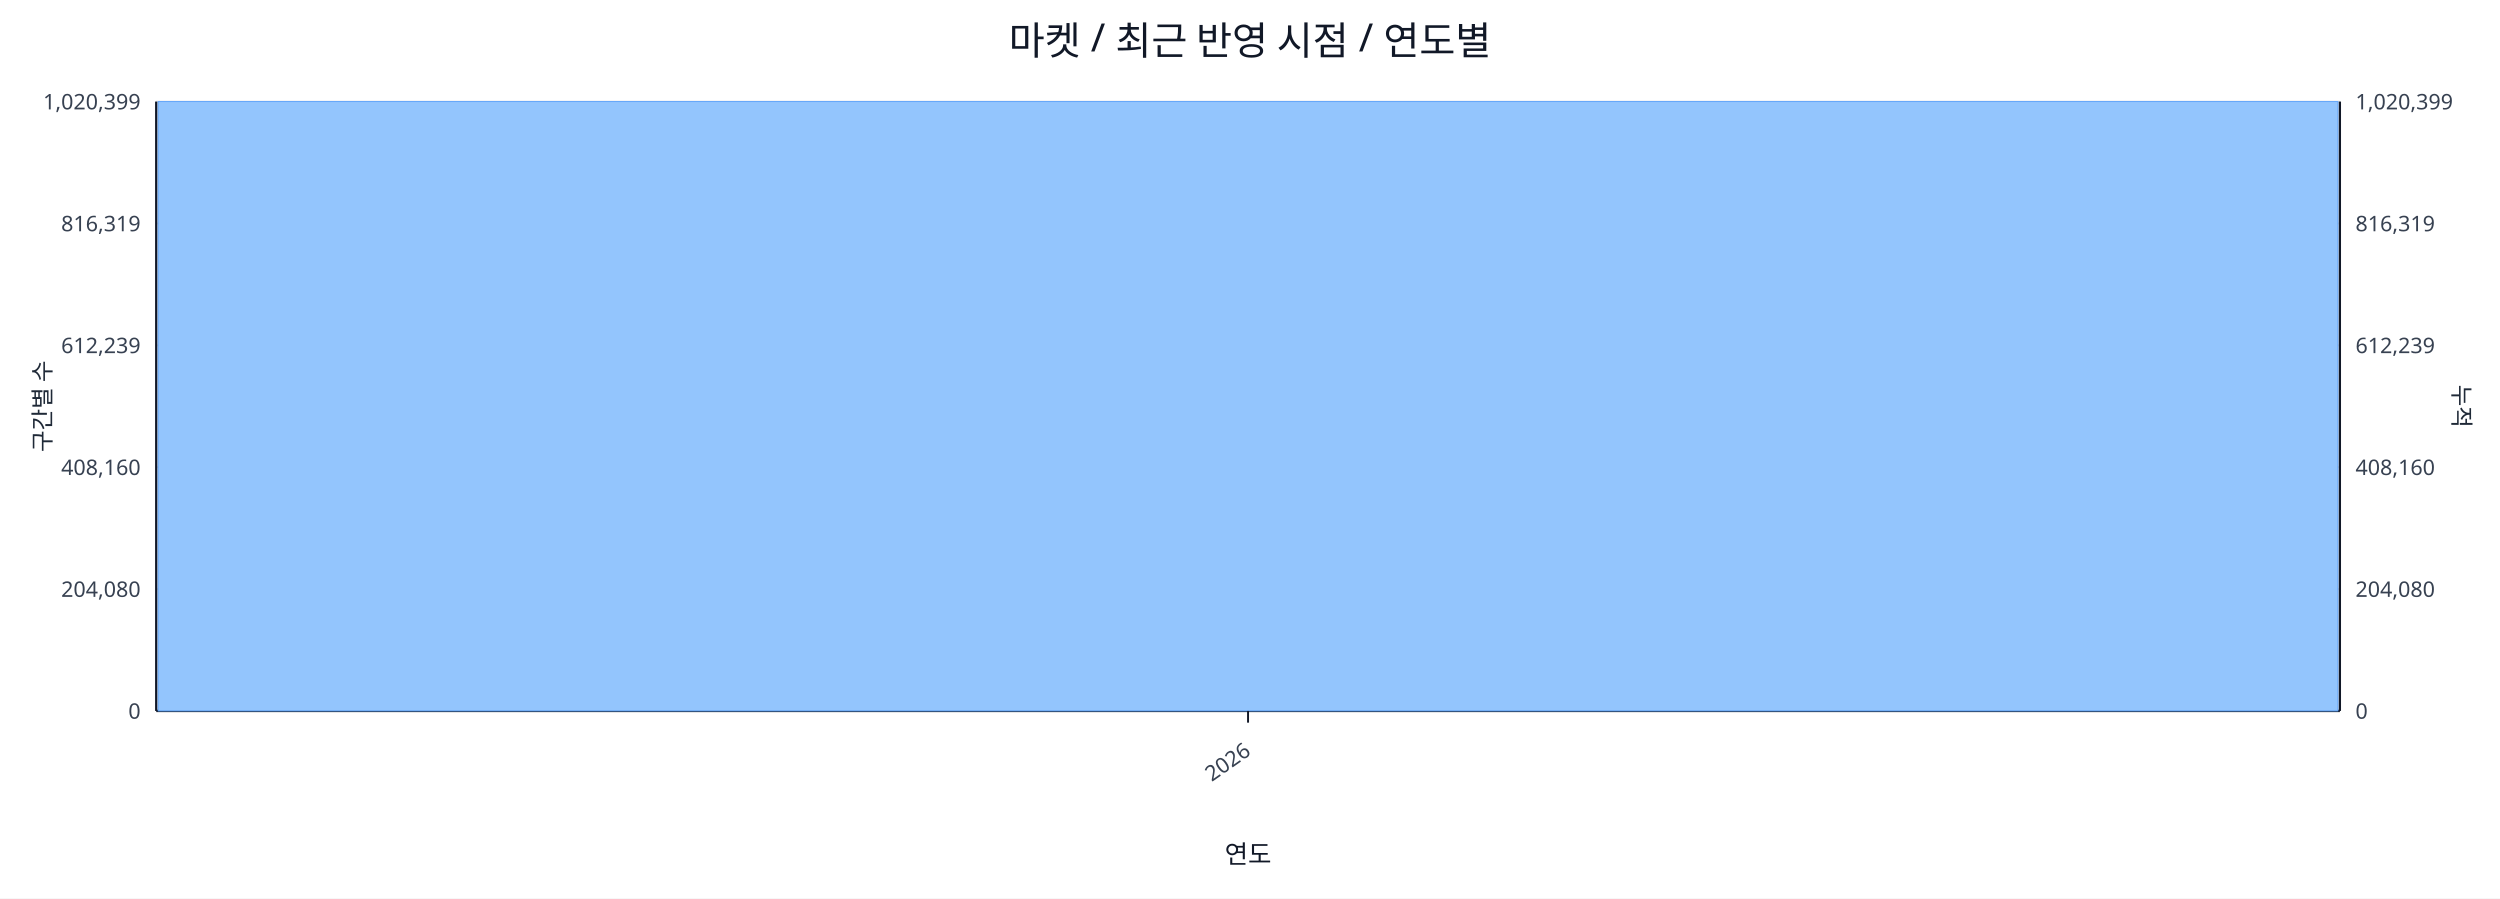
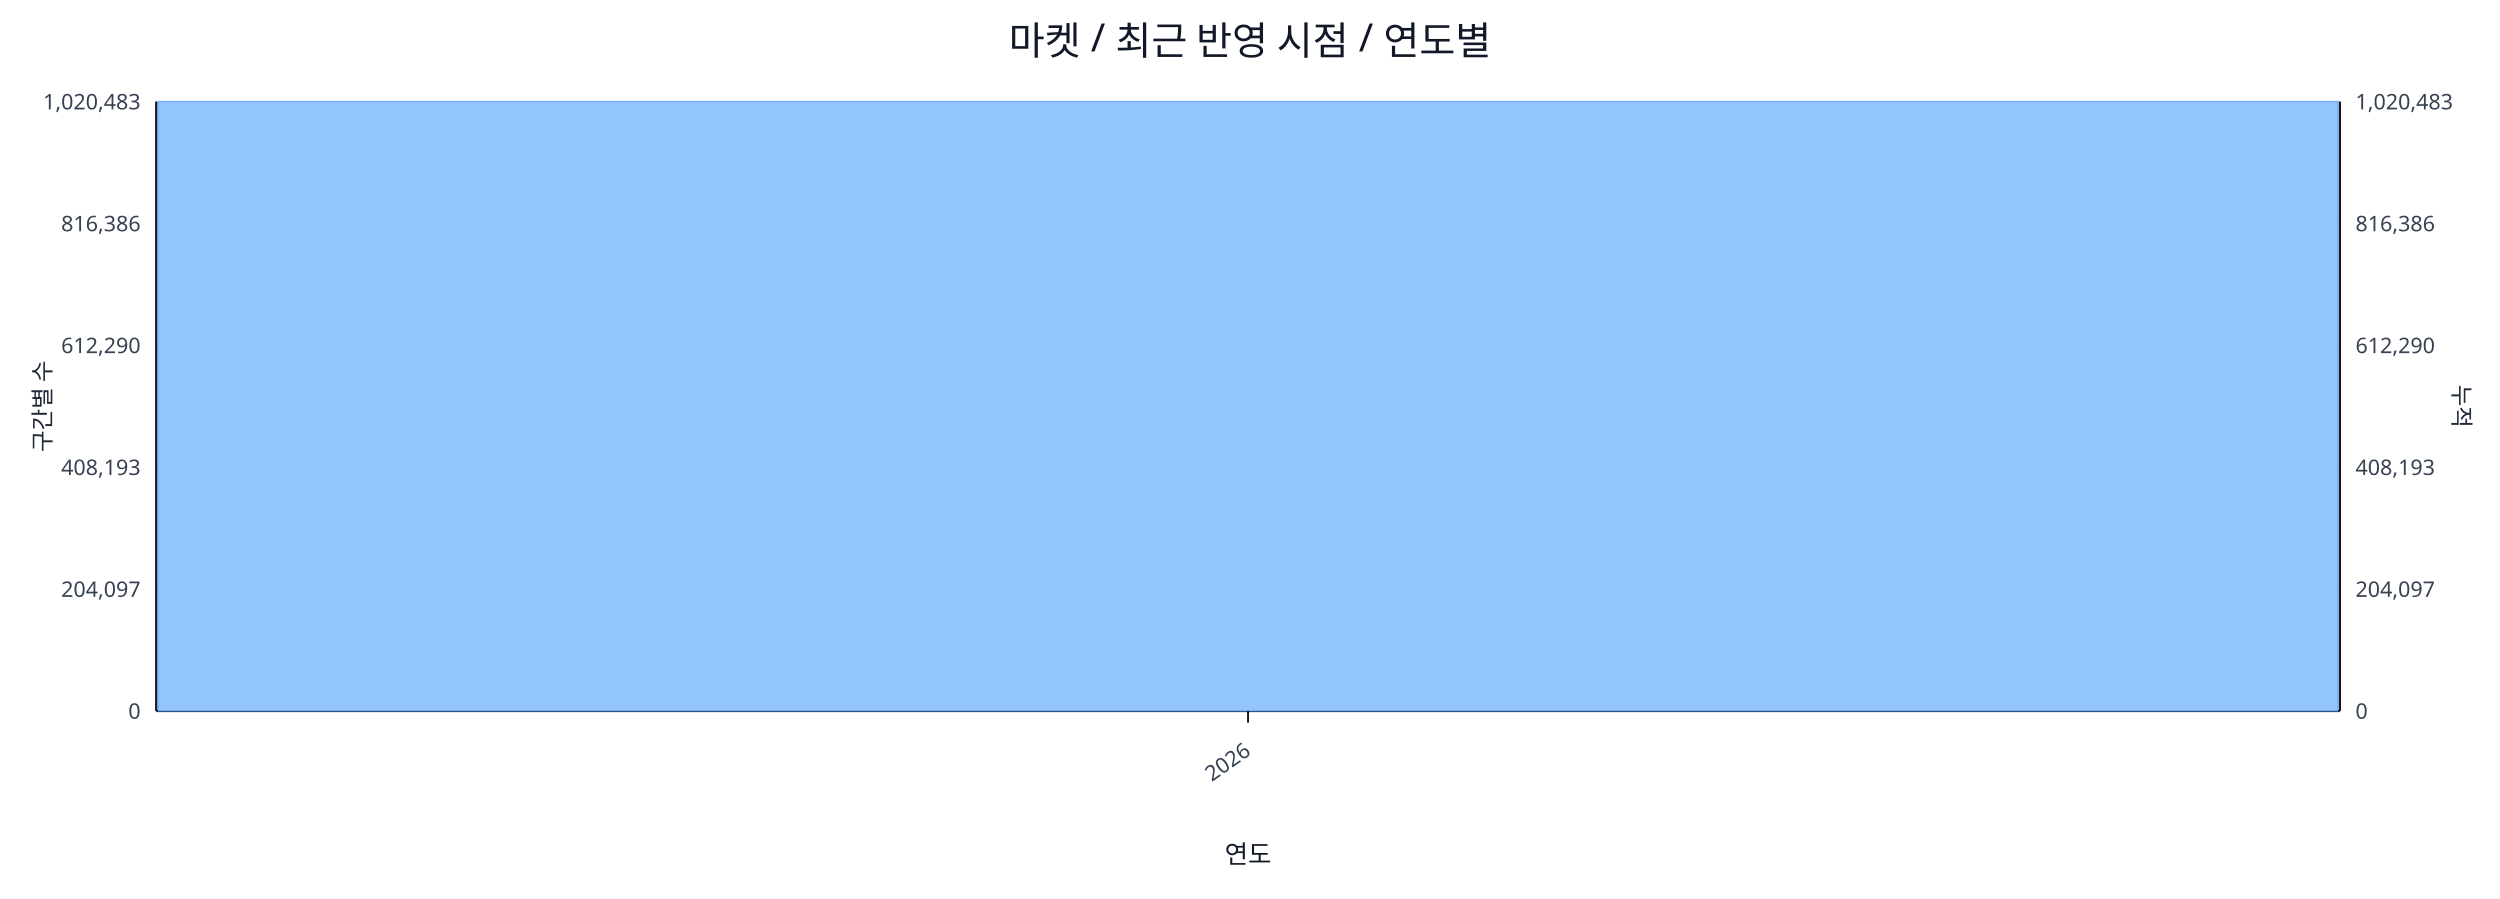
<svg xmlns="http://www.w3.org/2000/svg" width="1280" height="460" viewBox="0 0 1280 460">
  <rect x="0" y="0" width="100%" height="100%" fill="#ffffff" />
  <text x="640.0" y="28" font-size="20" text-anchor="middle" font-family="sans-serif" fill="#111827">마켓 / 최근 반영 시점 / 연도별</text>
  <line x1="80.0" y1="52.0" x2="1198.0" y2="52.0" stroke="#e5e7eb" stroke-width="1" />
-   <text x="72.0" y="56.0" font-size="11" text-anchor="end" font-family="sans-serif" fill="#374151">1,020,399</text>
-   <text x="1206.0" y="56.0" font-size="11" text-anchor="start" font-family="sans-serif" fill="#374151">1,020,399</text>
+   <text x="72.0" y="56.0" font-size="11" text-anchor="end" font-family="sans-serif" fill="#374151">1,020,483</text>
+   <text x="1206.0" y="56.0" font-size="11" text-anchor="start" font-family="sans-serif" fill="#374151">1,020,483</text>
  <line x1="80.0" y1="114.4" x2="1198.0" y2="114.4" stroke="#e5e7eb" stroke-width="1" />
-   <text x="72.0" y="118.4" font-size="11" text-anchor="end" font-family="sans-serif" fill="#374151">816,319</text>
-   <text x="1206.0" y="118.4" font-size="11" text-anchor="start" font-family="sans-serif" fill="#374151">816,319</text>
+   <text x="72.0" y="118.4" font-size="11" text-anchor="end" font-family="sans-serif" fill="#374151">816,386</text>
+   <text x="1206.0" y="118.4" font-size="11" text-anchor="start" font-family="sans-serif" fill="#374151">816,386</text>
  <line x1="80.0" y1="176.8" x2="1198.0" y2="176.8" stroke="#e5e7eb" stroke-width="1" />
-   <text x="72.0" y="180.8" font-size="11" text-anchor="end" font-family="sans-serif" fill="#374151">612,239</text>
-   <text x="1206.0" y="180.8" font-size="11" text-anchor="start" font-family="sans-serif" fill="#374151">612,239</text>
+   <text x="72.0" y="180.8" font-size="11" text-anchor="end" font-family="sans-serif" fill="#374151">612,290</text>
+   <text x="1206.0" y="180.8" font-size="11" text-anchor="start" font-family="sans-serif" fill="#374151">612,290</text>
  <line x1="80.0" y1="239.2" x2="1198.0" y2="239.2" stroke="#e5e7eb" stroke-width="1" />
-   <text x="72.0" y="243.2" font-size="11" text-anchor="end" font-family="sans-serif" fill="#374151">408,160</text>
-   <text x="1206.0" y="243.2" font-size="11" text-anchor="start" font-family="sans-serif" fill="#374151">408,160</text>
+   <text x="72.0" y="243.2" font-size="11" text-anchor="end" font-family="sans-serif" fill="#374151">408,193</text>
+   <text x="1206.0" y="243.2" font-size="11" text-anchor="start" font-family="sans-serif" fill="#374151">408,193</text>
  <line x1="80.0" y1="301.6" x2="1198.0" y2="301.6" stroke="#e5e7eb" stroke-width="1" />
-   <text x="72.0" y="305.6" font-size="11" text-anchor="end" font-family="sans-serif" fill="#374151">204,080</text>
-   <text x="1206.0" y="305.6" font-size="11" text-anchor="start" font-family="sans-serif" fill="#374151">204,080</text>
+   <text x="72.0" y="305.6" font-size="11" text-anchor="end" font-family="sans-serif" fill="#374151">204,097</text>
+   <text x="1206.0" y="305.6" font-size="11" text-anchor="start" font-family="sans-serif" fill="#374151">204,097</text>
  <line x1="80.0" y1="364.0" x2="1198.0" y2="364.0" stroke="#e5e7eb" stroke-width="1" />
  <text x="72.0" y="368.0" font-size="11" text-anchor="end" font-family="sans-serif" fill="#374151">0</text>
  <text x="1206.0" y="368.0" font-size="11" text-anchor="start" font-family="sans-serif" fill="#374151">0</text>
  <line x1="80.0" y1="364.0" x2="1198.0" y2="364.0" stroke="#111827" stroke-width="1.2" />
  <line x1="80.0" y1="52.0" x2="80.0" y2="364.0" stroke="#111827" stroke-width="1.2" />
  <line x1="1198.0" y1="52.0" x2="1198.0" y2="364.0" stroke="#111827" stroke-width="1.2" />
  <rect x="81.0" y="52.0" width="1116.0" height="312.0" fill="#93c5fd" stroke="#60a5fa" stroke-width="0.5" />
  <polyline fill="none" stroke="#ef4444" stroke-width="2" points="639.0,52.0" />
  <line x1="639.0" y1="364.0" x2="639.0" y2="370.0" stroke="#111827" stroke-width="1" />
  <text x="641.0" y="386.0" font-size="11" text-anchor="end" transform="rotate(-35 641.0 386.0)" font-family="sans-serif" fill="#374151">2026</text>
  <text x="26" y="208.0" font-size="12" transform="rotate(-90 26 208.0)" text-anchor="middle" font-family="sans-serif" fill="#1f2937">구간별 수</text>
  <text x="1256.0" y="208.0" font-size="12" transform="rotate(90 1256.0 208.0)" text-anchor="middle" font-family="sans-serif" fill="#1f2937">누적</text>
  <text x="639.0" y="442.0" font-size="13" text-anchor="middle" font-family="sans-serif" fill="#111827">연도</text>
</svg>
